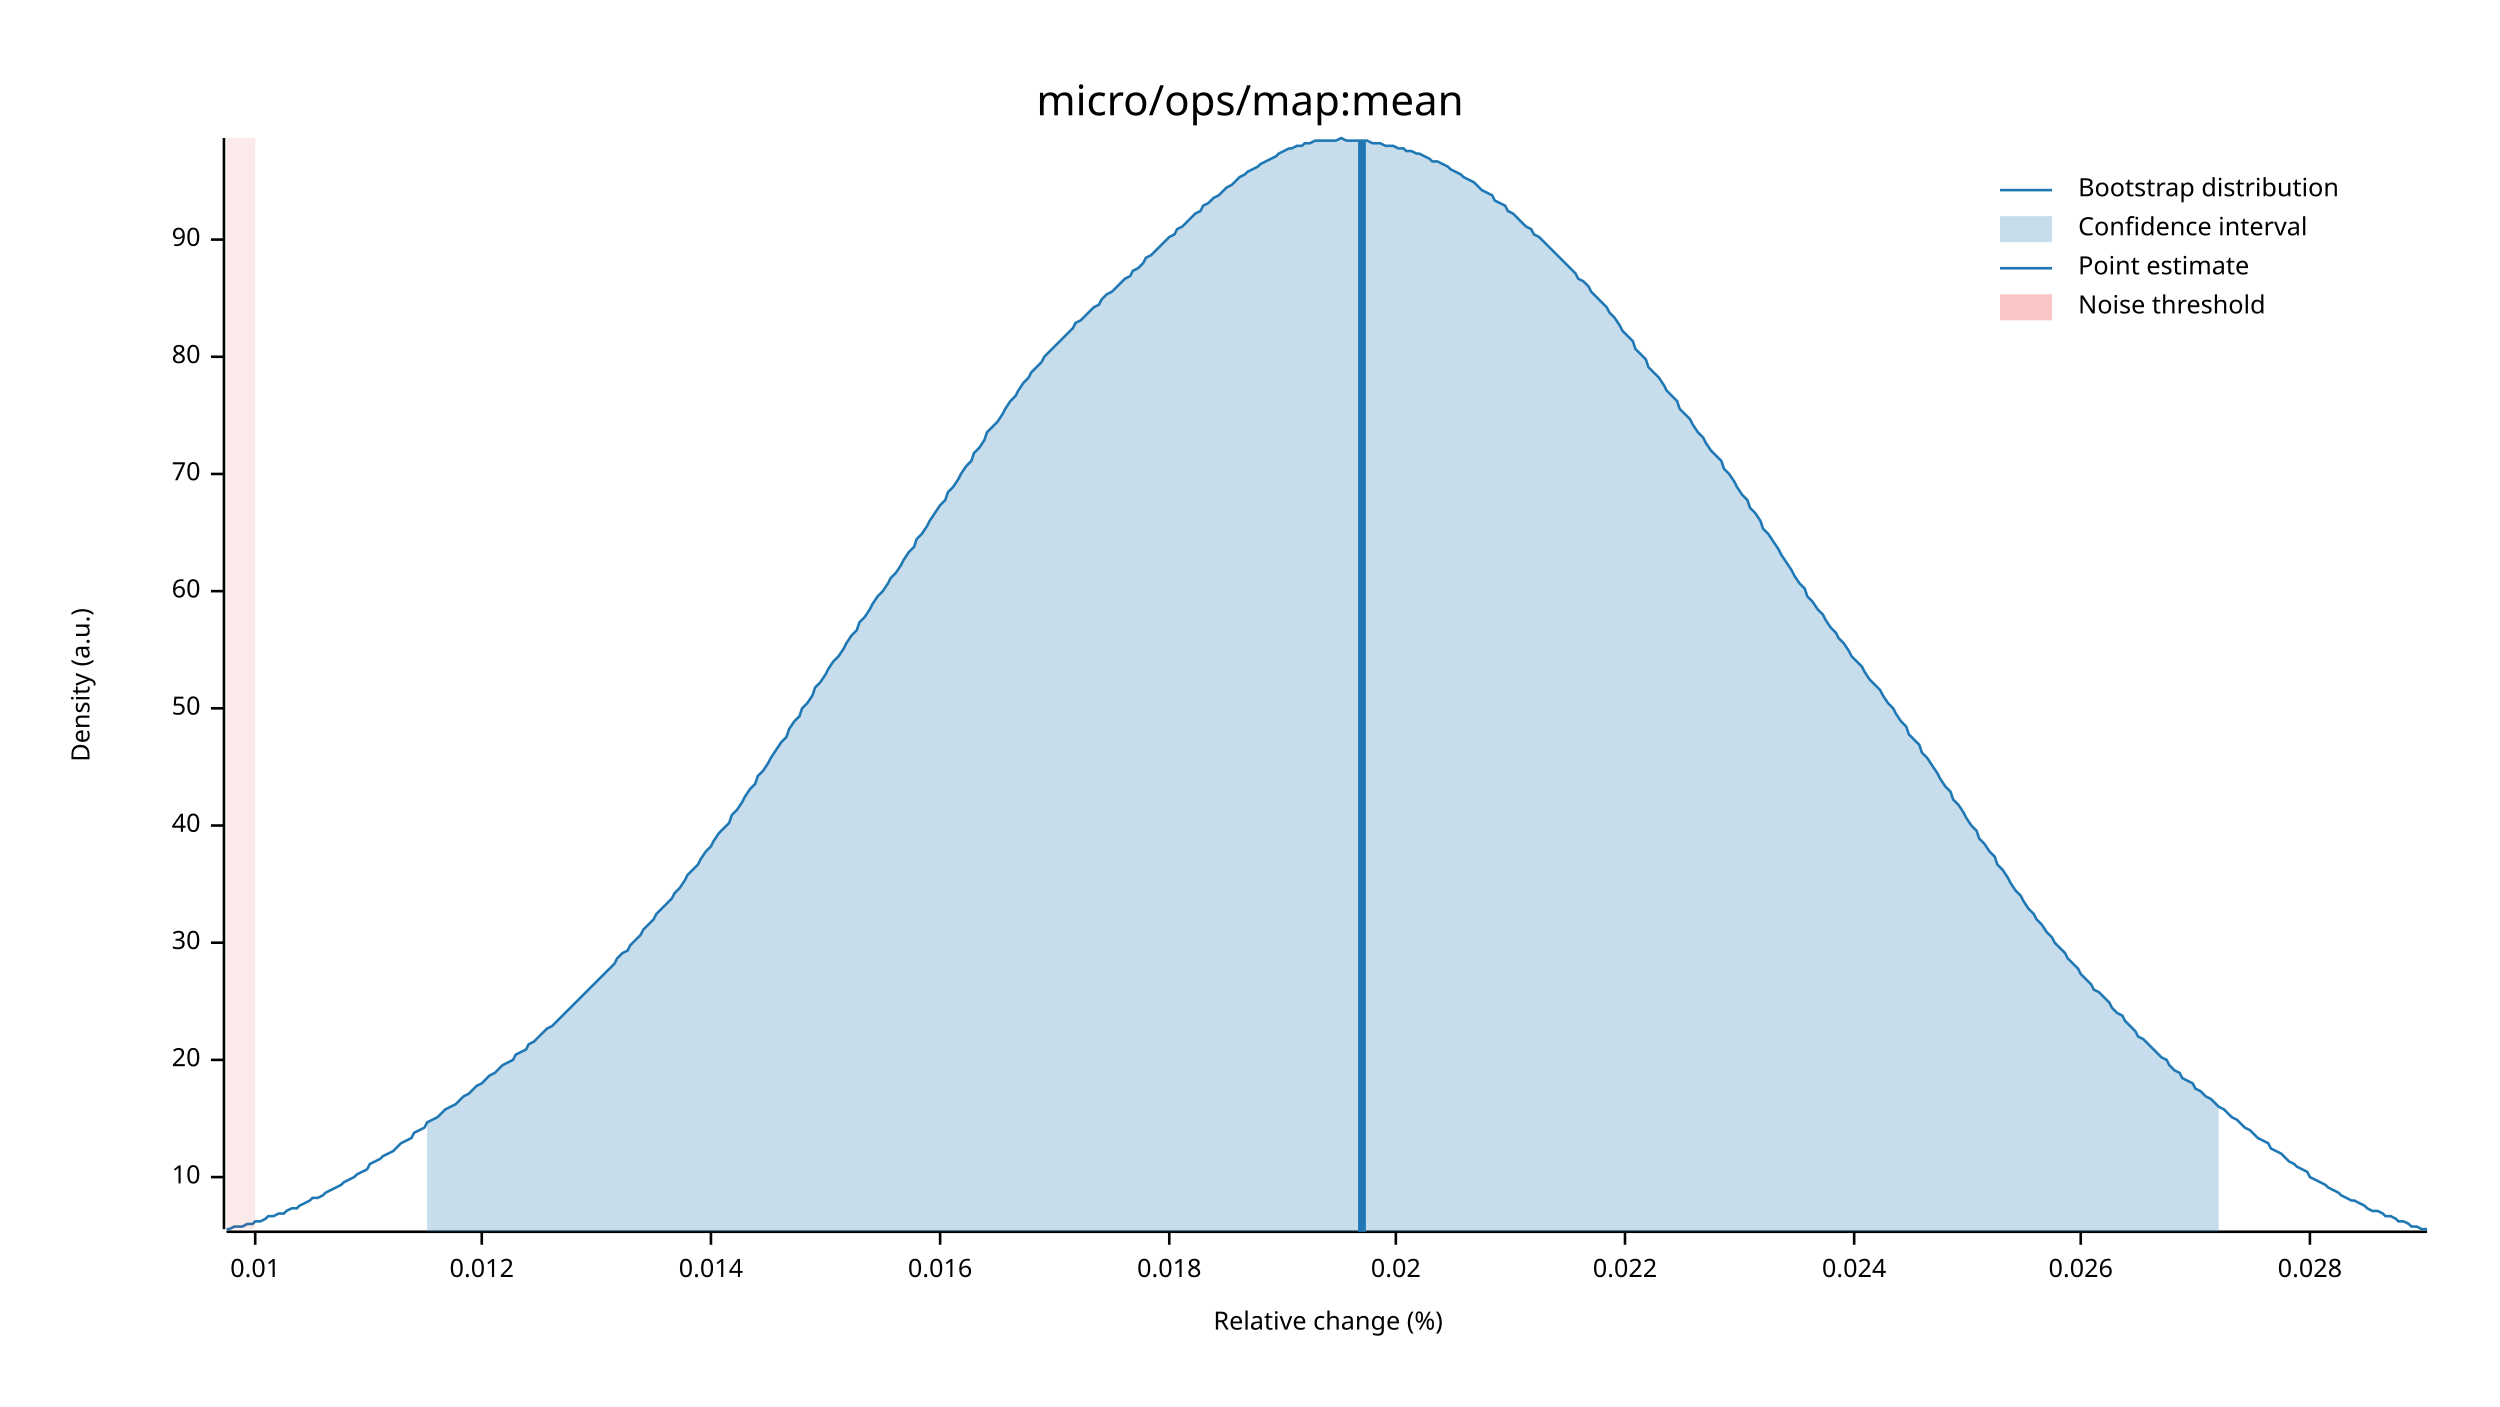
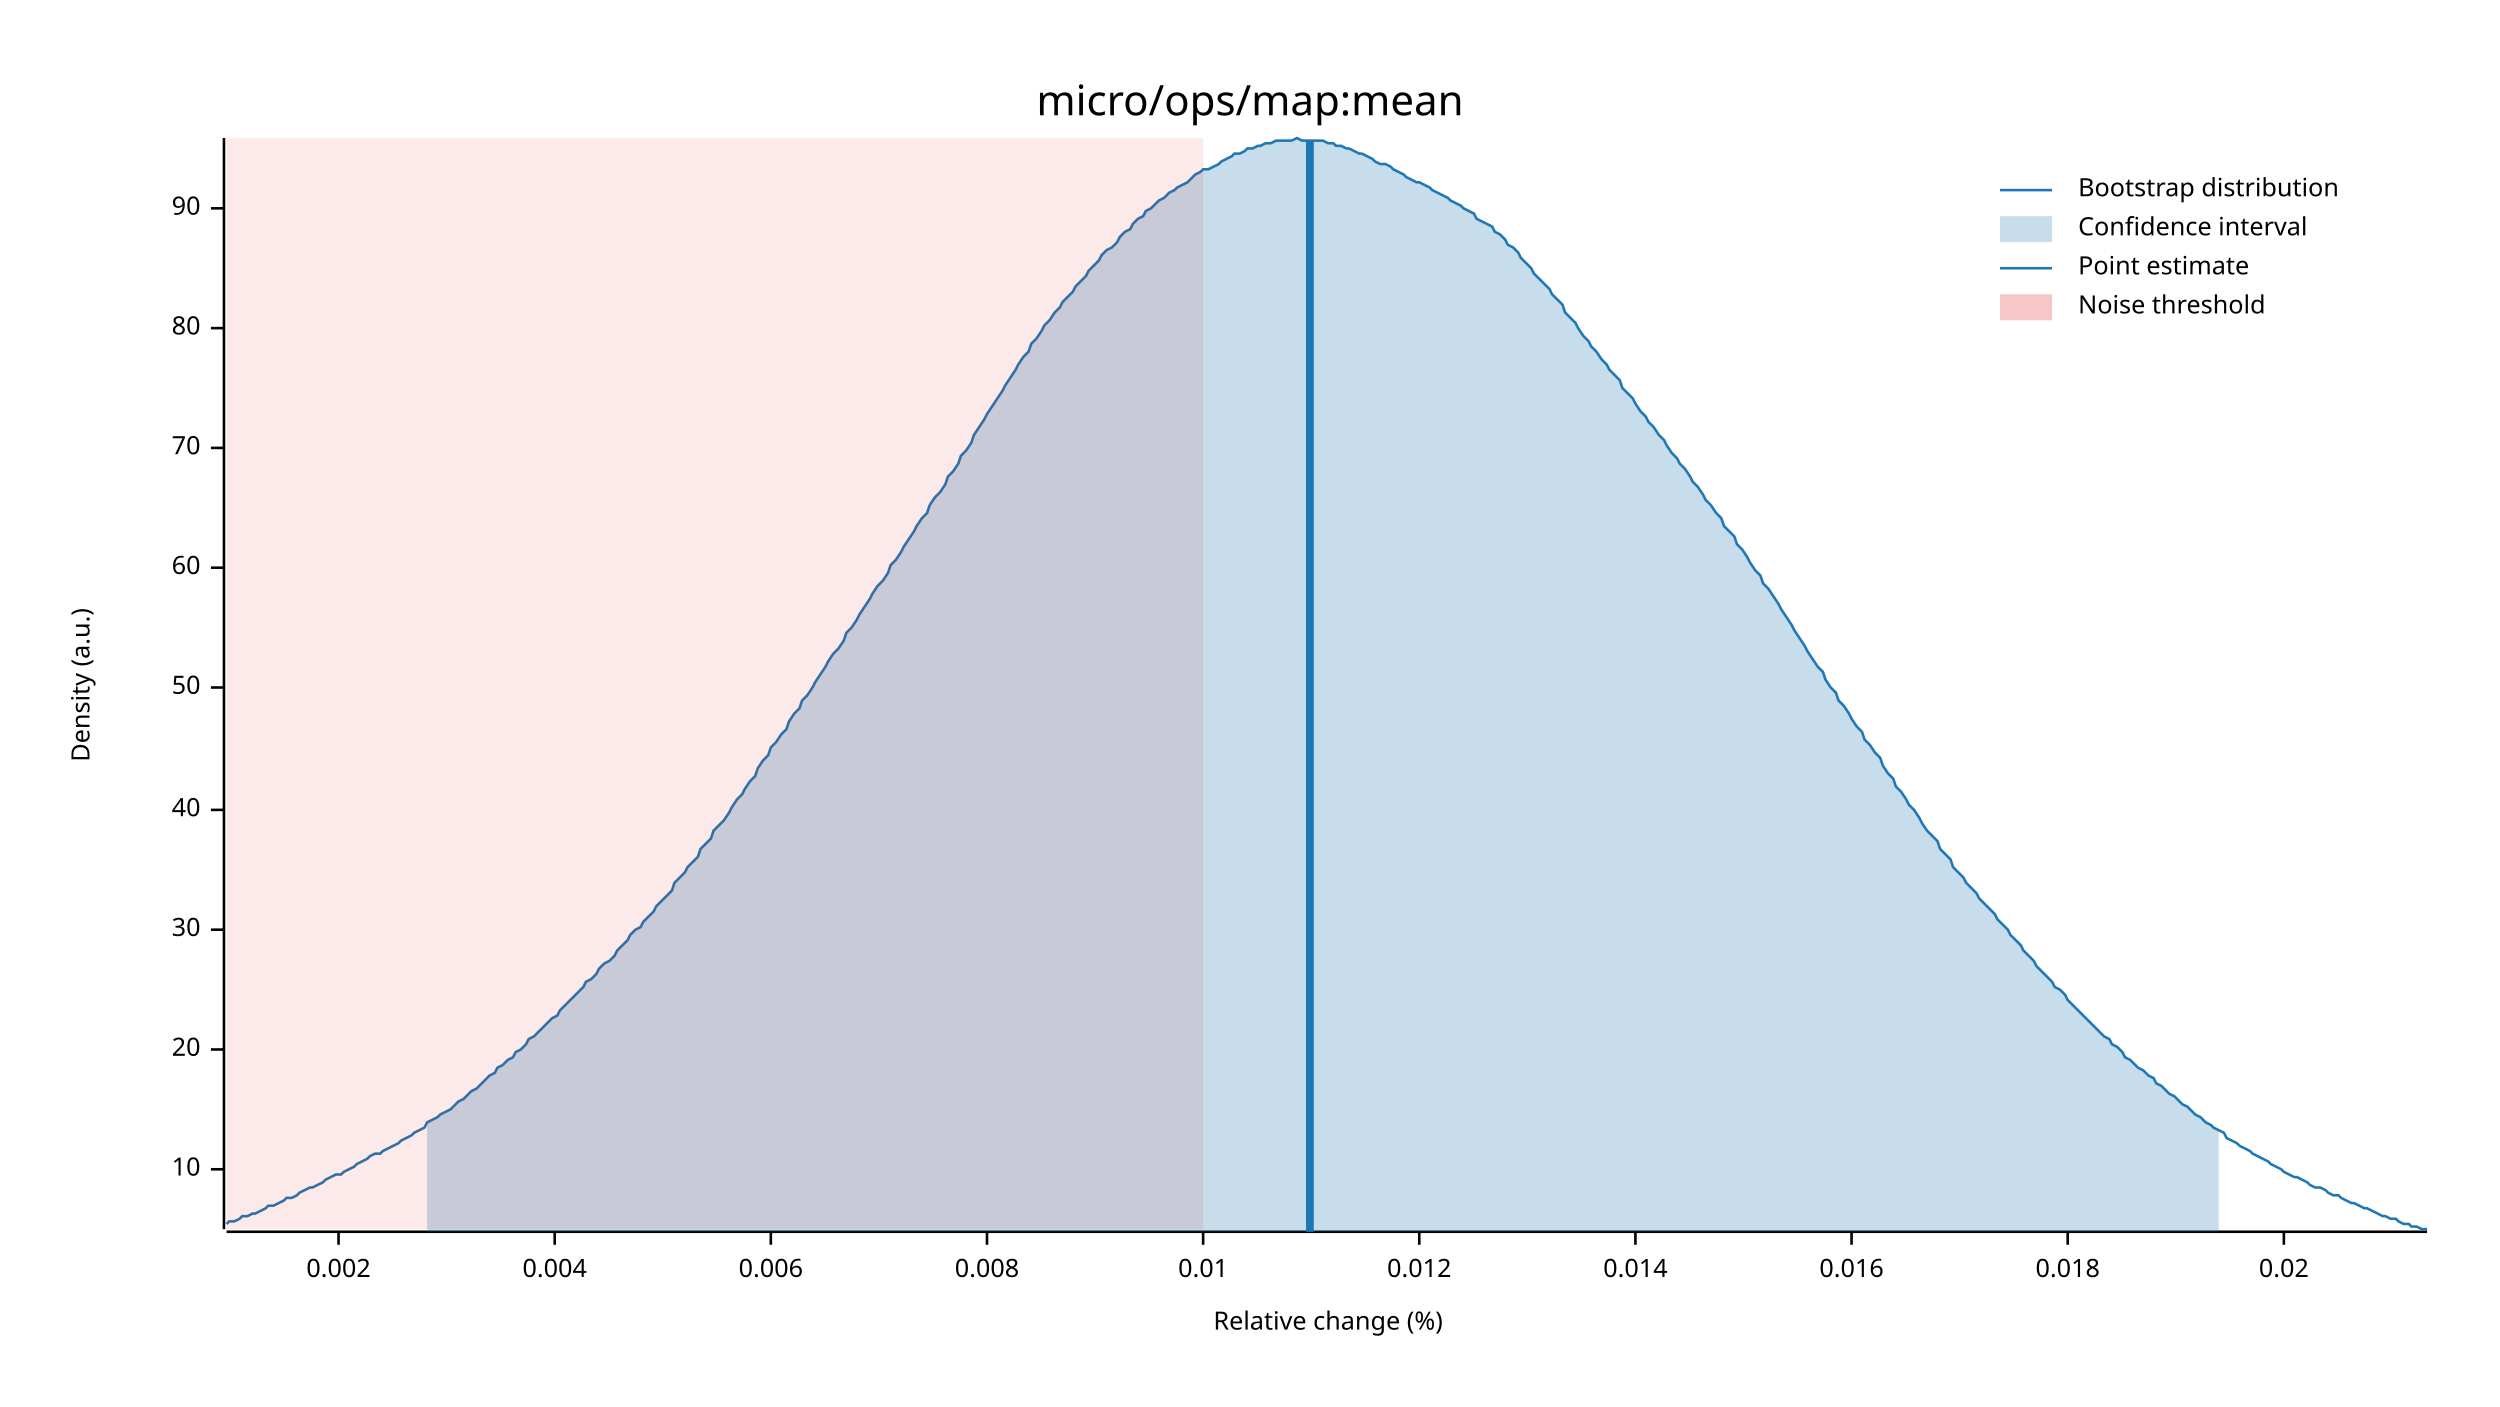
<svg xmlns="http://www.w3.org/2000/svg" width="960" height="540" viewBox="0 0 960 540">
  <text x="480" y="32" dy="0.76em" text-anchor="middle" font-family="sans-serif" font-size="16.129" opacity="1" fill="#000000">
micro/ops/map:mean
</text>
  <text x="27" y="263" dy="0.76em" text-anchor="middle" font-family="sans-serif" font-size="9.677" opacity="1" fill="#000000" transform="rotate(270, 27, 263)">
Density (a.u.)
</text>
  <text x="510" y="513" dy="-0.5ex" text-anchor="middle" font-family="sans-serif" font-size="9.677" opacity="1" fill="#000000">
Relative change (%)
</text>
  <polyline fill="none" opacity="1" stroke="#000000" stroke-width="1" points="86,53 86,472 " />
-   <text x="77" y="452" dy="0.5ex" text-anchor="end" font-family="sans-serif" font-size="9.677" opacity="1" fill="#000000">
+   <text x="77" y="449" dy="0.5ex" text-anchor="end" font-family="sans-serif" font-size="9.677" opacity="1" fill="#000000">
10
</text>
-   <polyline fill="none" opacity="1" stroke="#000000" stroke-width="1" points="81,452 86,452 " />
-   <text x="77" y="407" dy="0.5ex" text-anchor="end" font-family="sans-serif" font-size="9.677" opacity="1" fill="#000000">
+   <polyline fill="none" opacity="1" stroke="#000000" stroke-width="1" points="81,449 86,449 " />
+   <text x="77" y="403" dy="0.5ex" text-anchor="end" font-family="sans-serif" font-size="9.677" opacity="1" fill="#000000">
20
</text>
-   <polyline fill="none" opacity="1" stroke="#000000" stroke-width="1" points="81,407 86,407 " />
-   <text x="77" y="362" dy="0.5ex" text-anchor="end" font-family="sans-serif" font-size="9.677" opacity="1" fill="#000000">
+   <polyline fill="none" opacity="1" stroke="#000000" stroke-width="1" points="81,403 86,403 " />
+   <text x="77" y="357" dy="0.5ex" text-anchor="end" font-family="sans-serif" font-size="9.677" opacity="1" fill="#000000">
30
</text>
-   <polyline fill="none" opacity="1" stroke="#000000" stroke-width="1" points="81,362 86,362 " />
-   <text x="77" y="317" dy="0.5ex" text-anchor="end" font-family="sans-serif" font-size="9.677" opacity="1" fill="#000000">
+   <polyline fill="none" opacity="1" stroke="#000000" stroke-width="1" points="81,357 86,357 " />
+   <text x="77" y="311" dy="0.5ex" text-anchor="end" font-family="sans-serif" font-size="9.677" opacity="1" fill="#000000">
40
</text>
-   <polyline fill="none" opacity="1" stroke="#000000" stroke-width="1" points="81,317 86,317 " />
-   <text x="77" y="272" dy="0.5ex" text-anchor="end" font-family="sans-serif" font-size="9.677" opacity="1" fill="#000000">
+   <polyline fill="none" opacity="1" stroke="#000000" stroke-width="1" points="81,311 86,311 " />
+   <text x="77" y="264" dy="0.5ex" text-anchor="end" font-family="sans-serif" font-size="9.677" opacity="1" fill="#000000">
50
</text>
-   <polyline fill="none" opacity="1" stroke="#000000" stroke-width="1" points="81,272 86,272 " />
-   <text x="77" y="227" dy="0.5ex" text-anchor="end" font-family="sans-serif" font-size="9.677" opacity="1" fill="#000000">
+   <polyline fill="none" opacity="1" stroke="#000000" stroke-width="1" points="81,264 86,264 " />
+   <text x="77" y="218" dy="0.5ex" text-anchor="end" font-family="sans-serif" font-size="9.677" opacity="1" fill="#000000">
60
</text>
-   <polyline fill="none" opacity="1" stroke="#000000" stroke-width="1" points="81,227 86,227 " />
-   <text x="77" y="182" dy="0.5ex" text-anchor="end" font-family="sans-serif" font-size="9.677" opacity="1" fill="#000000">
+   <polyline fill="none" opacity="1" stroke="#000000" stroke-width="1" points="81,218 86,218 " />
+   <text x="77" y="172" dy="0.5ex" text-anchor="end" font-family="sans-serif" font-size="9.677" opacity="1" fill="#000000">
70
</text>
-   <polyline fill="none" opacity="1" stroke="#000000" stroke-width="1" points="81,182 86,182 " />
-   <text x="77" y="137" dy="0.5ex" text-anchor="end" font-family="sans-serif" font-size="9.677" opacity="1" fill="#000000">
+   <polyline fill="none" opacity="1" stroke="#000000" stroke-width="1" points="81,172 86,172 " />
+   <text x="77" y="126" dy="0.5ex" text-anchor="end" font-family="sans-serif" font-size="9.677" opacity="1" fill="#000000">
80
</text>
-   <polyline fill="none" opacity="1" stroke="#000000" stroke-width="1" points="81,137 86,137 " />
-   <text x="77" y="92" dy="0.5ex" text-anchor="end" font-family="sans-serif" font-size="9.677" opacity="1" fill="#000000">
+   <polyline fill="none" opacity="1" stroke="#000000" stroke-width="1" points="81,126 86,126 " />
+   <text x="77" y="80" dy="0.5ex" text-anchor="end" font-family="sans-serif" font-size="9.677" opacity="1" fill="#000000">
90
</text>
-   <polyline fill="none" opacity="1" stroke="#000000" stroke-width="1" points="81,92 86,92 " />
+   <polyline fill="none" opacity="1" stroke="#000000" stroke-width="1" points="81,80 86,80 " />
  <polyline fill="none" opacity="1" stroke="#000000" stroke-width="1" points="87,473 932,473 " />
-   <text x="98" y="483" dy="0.76em" text-anchor="middle" font-family="sans-serif" font-size="9.677" opacity="1" fill="#000000">
+   <text x="130" y="483" dy="0.76em" text-anchor="middle" font-family="sans-serif" font-size="9.677" opacity="1" fill="#000000">
+ 0.002
+ </text>
+   <polyline fill="none" opacity="1" stroke="#000000" stroke-width="1" points="130,473 130,478 " />
+   <text x="213" y="483" dy="0.76em" text-anchor="middle" font-family="sans-serif" font-size="9.677" opacity="1" fill="#000000">
+ 0.004
+ </text>
+   <polyline fill="none" opacity="1" stroke="#000000" stroke-width="1" points="213,473 213,478 " />
+   <text x="296" y="483" dy="0.76em" text-anchor="middle" font-family="sans-serif" font-size="9.677" opacity="1" fill="#000000">
+ 0.006
+ </text>
+   <polyline fill="none" opacity="1" stroke="#000000" stroke-width="1" points="296,473 296,478 " />
+   <text x="379" y="483" dy="0.76em" text-anchor="middle" font-family="sans-serif" font-size="9.677" opacity="1" fill="#000000">
+ 0.008
+ </text>
+   <polyline fill="none" opacity="1" stroke="#000000" stroke-width="1" points="379,473 379,478 " />
+   <text x="462" y="483" dy="0.76em" text-anchor="middle" font-family="sans-serif" font-size="9.677" opacity="1" fill="#000000">
0.01
</text>
-   <polyline fill="none" opacity="1" stroke="#000000" stroke-width="1" points="98,473 98,478 " />
-   <text x="185" y="483" dy="0.76em" text-anchor="middle" font-family="sans-serif" font-size="9.677" opacity="1" fill="#000000">
+   <polyline fill="none" opacity="1" stroke="#000000" stroke-width="1" points="462,473 462,478 " />
+   <text x="545" y="483" dy="0.76em" text-anchor="middle" font-family="sans-serif" font-size="9.677" opacity="1" fill="#000000">
0.012
</text>
-   <polyline fill="none" opacity="1" stroke="#000000" stroke-width="1" points="185,473 185,478 " />
-   <text x="273" y="483" dy="0.76em" text-anchor="middle" font-family="sans-serif" font-size="9.677" opacity="1" fill="#000000">
+   <polyline fill="none" opacity="1" stroke="#000000" stroke-width="1" points="545,473 545,478 " />
+   <text x="628" y="483" dy="0.76em" text-anchor="middle" font-family="sans-serif" font-size="9.677" opacity="1" fill="#000000">
0.014
</text>
-   <polyline fill="none" opacity="1" stroke="#000000" stroke-width="1" points="273,473 273,478 " />
-   <text x="361" y="483" dy="0.76em" text-anchor="middle" font-family="sans-serif" font-size="9.677" opacity="1" fill="#000000">
+   <polyline fill="none" opacity="1" stroke="#000000" stroke-width="1" points="628,473 628,478 " />
+   <text x="711" y="483" dy="0.76em" text-anchor="middle" font-family="sans-serif" font-size="9.677" opacity="1" fill="#000000">
0.016
</text>
-   <polyline fill="none" opacity="1" stroke="#000000" stroke-width="1" points="361,473 361,478 " />
-   <text x="449" y="483" dy="0.76em" text-anchor="middle" font-family="sans-serif" font-size="9.677" opacity="1" fill="#000000">
+   <polyline fill="none" opacity="1" stroke="#000000" stroke-width="1" points="711,473 711,478 " />
+   <text x="794" y="483" dy="0.76em" text-anchor="middle" font-family="sans-serif" font-size="9.677" opacity="1" fill="#000000">
0.018
</text>
-   <polyline fill="none" opacity="1" stroke="#000000" stroke-width="1" points="449,473 449,478 " />
-   <text x="536" y="483" dy="0.76em" text-anchor="middle" font-family="sans-serif" font-size="9.677" opacity="1" fill="#000000">
+   <polyline fill="none" opacity="1" stroke="#000000" stroke-width="1" points="794,473 794,478 " />
+   <text x="877" y="483" dy="0.76em" text-anchor="middle" font-family="sans-serif" font-size="9.677" opacity="1" fill="#000000">
0.02
</text>
-   <polyline fill="none" opacity="1" stroke="#000000" stroke-width="1" points="536,473 536,478 " />
-   <text x="624" y="483" dy="0.76em" text-anchor="middle" font-family="sans-serif" font-size="9.677" opacity="1" fill="#000000">
- 0.022
- </text>
-   <polyline fill="none" opacity="1" stroke="#000000" stroke-width="1" points="624,473 624,478 " />
-   <text x="712" y="483" dy="0.76em" text-anchor="middle" font-family="sans-serif" font-size="9.677" opacity="1" fill="#000000">
- 0.024
- </text>
-   <polyline fill="none" opacity="1" stroke="#000000" stroke-width="1" points="712,473 712,478 " />
-   <text x="799" y="483" dy="0.76em" text-anchor="middle" font-family="sans-serif" font-size="9.677" opacity="1" fill="#000000">
- 0.026
- </text>
-   <polyline fill="none" opacity="1" stroke="#000000" stroke-width="1" points="799,473 799,478 " />
-   <text x="887" y="483" dy="0.76em" text-anchor="middle" font-family="sans-serif" font-size="9.677" opacity="1" fill="#000000">
- 0.028
- </text>
-   <polyline fill="none" opacity="1" stroke="#000000" stroke-width="1" points="887,473 887,478 " />
-   <polyline fill="none" opacity="1" stroke="#1F78B4" stroke-width="1" points="87,472 88,472 90,471 92,471 93,471 95,470 97,470 98,469 100,469 102,468 103,467 105,467 107,466 109,466 110,465 112,464 114,464 115,463 117,462 119,461 120,460 122,460 124,459 125,458 127,457 129,456 131,455 132,454 134,453 136,452 137,451 139,450 141,449 142,447 144,446 146,445 147,444 149,443 151,442 153,440 154,439 156,438 158,437 159,435 161,434 163,433 164,431 166,430 168,429 169,428 171,426 173,425 175,424 176,423 178,421 180,420 181,419 183,417 185,416 186,415 188,413 190,412 191,411 193,409 195,408 197,407 198,405 200,404 202,403 203,401 205,400 207,398 208,397 210,395 212,394 214,392 215,391 217,389 219,387 220,386 222,384 224,382 225,381 227,379 229,377 230,376 232,374 234,372 236,370 237,368 239,366 241,365 242,363 244,361 246,359 247,357 249,355 251,353 252,351 254,349 256,347 258,345 259,343 261,341 263,338 264,336 266,334 268,332 269,330 271,327 273,325 274,323 276,320 278,318 280,316 281,313 283,311 285,308 286,306 288,303 290,301 291,298 293,296 295,293 296,291 298,288 300,285 302,283 303,280 305,277 307,275 308,272 310,270 312,267 313,264 315,262 317,259 318,257 320,254 322,252 324,249 325,247 327,244 329,242 330,239 332,237 334,234 335,232 337,229 339,227 341,224 342,222 344,220 346,217 347,215 349,212 351,210 352,207 354,205 356,202 357,200 359,197 361,194 363,192 364,189 366,187 368,184 369,182 371,179 373,177 374,174 376,172 378,169 379,166 381,164 383,162 385,159 386,157 388,154 390,152 391,150 393,147 395,145 396,143 398,141 400,139 401,137 403,135 405,133 407,131 408,130 410,128 412,126 413,124 415,123 417,121 418,120 420,118 422,117 423,115 425,113 427,112 429,110 430,109 432,107 434,106 435,104 437,103 439,101 440,99 442,98 444,96 445,95 447,93 449,91 451,90 452,88 454,87 456,85 457,84 459,82 461,81 462,79 464,78 466,76 468,75 469,74 471,72 473,71 474,70 476,68 478,67 479,66 481,65 483,64 484,63 486,62 488,61 490,60 491,59 493,58 495,57 496,57 498,56 500,56 501,55 503,55 505,54 506,54 508,54 510,54 512,54 513,54 515,53 517,54 518,54 520,54 522,54 523,54 525,54 527,55 528,55 530,55 532,56 534,56 535,56 537,57 539,57 540,58 542,58 544,59 545,59 547,60 549,61 550,62 552,62 554,63 556,64 557,65 559,66 561,67 562,68 564,69 566,70 567,71 569,73 571,74 573,75 574,77 576,78 578,79 579,81 581,82 583,84 584,85 586,87 588,88 589,90 591,91 593,93 595,95 596,96 598,98 600,100 601,101 603,103 605,105 606,107 608,108 610,110 611,112 613,114 615,116 617,118 618,120 620,122 622,125 623,127 625,129 627,131 628,134 630,136 632,138 633,141 635,143 637,145 639,148 640,150 642,152 644,154 645,157 647,159 649,161 650,163 652,166 654,168 655,170 657,173 659,175 661,177 662,180 664,182 666,185 667,187 669,190 671,192 672,195 674,197 676,200 677,203 679,205 681,208 683,211 684,213 686,216 688,219 689,221 691,224 693,226 694,229 696,231 698,234 700,236 701,238 703,241 705,243 706,245 708,247 710,250 711,252 713,254 715,256 716,258 718,261 720,263 722,265 723,267 725,270 727,272 728,274 730,277 732,279 733,282 735,284 737,286 738,289 740,291 742,294 744,297 745,299 747,302 749,304 750,307 752,309 754,312 755,314 757,317 759,319 760,322 762,324 764,327 766,329 767,332 769,334 771,337 772,339 774,342 776,344 777,346 779,349 781,351 782,353 784,355 786,358 788,360 789,362 791,364 793,366 794,368 796,370 798,372 799,374 801,376 803,378 804,380 806,381 808,383 810,385 811,387 813,389 815,390 816,392 818,394 820,396 821,398 823,399 825,401 827,403 828,404 830,406 832,407 833,409 835,411 837,412 838,414 840,415 842,416 843,418 845,419 847,421 849,422 850,423 852,425 854,426 855,427 857,429 859,430 860,431 862,433 864,434 865,435 867,437 869,438 871,439 872,441 874,442 876,443 877,444 879,446 881,447 882,448 884,449 886,450 887,452 889,453 891,454 893,455 894,456 896,457 898,458 899,459 901,460 903,461 904,461 906,462 908,463 909,464 911,465 913,465 915,466 916,467 918,467 920,468 921,469 923,469 925,470 926,471 928,471 930,472 932,472 " />
-   <polygon opacity="0.25" fill="#1F78B4" points="164,431 166,430 168,429 169,428 171,426 173,425 175,424 176,423 178,421 180,420 181,419 183,417 185,416 186,415 188,413 190,412 191,411 193,409 195,408 197,407 198,405 200,404 202,403 203,401 205,400 207,398 208,397 210,395 212,394 214,392 215,391 217,389 219,387 220,386 222,384 224,382 225,381 227,379 229,377 230,376 232,374 234,372 236,370 237,368 239,366 241,365 242,363 244,361 246,359 247,357 249,355 251,353 252,351 254,349 256,347 258,345 259,343 261,341 263,338 264,336 266,334 268,332 269,330 271,327 273,325 274,323 276,320 278,318 280,316 281,313 283,311 285,308 286,306 288,303 290,301 291,298 293,296 295,293 296,291 298,288 300,285 302,283 303,280 305,277 307,275 308,272 310,270 312,267 313,264 315,262 317,259 318,257 320,254 322,252 324,249 325,247 327,244 329,242 330,239 332,237 334,234 335,232 337,229 339,227 341,224 342,222 344,220 346,217 347,215 349,212 351,210 352,207 354,205 356,202 357,200 359,197 361,194 363,192 364,189 366,187 368,184 369,182 371,179 373,177 374,174 376,172 378,169 379,166 381,164 383,162 385,159 386,157 388,154 390,152 391,150 393,147 395,145 396,143 398,141 400,139 401,137 403,135 405,133 407,131 408,130 410,128 412,126 413,124 415,123 417,121 418,120 420,118 422,117 423,115 425,113 427,112 429,110 430,109 432,107 434,106 435,104 437,103 439,101 440,99 442,98 444,96 445,95 447,93 449,91 451,90 452,88 454,87 456,85 457,84 459,82 461,81 462,79 464,78 466,76 468,75 469,74 471,72 473,71 474,70 476,68 478,67 479,66 481,65 483,64 484,63 486,62 488,61 490,60 491,59 493,58 495,57 496,57 498,56 500,56 501,55 503,55 505,54 506,54 508,54 510,54 512,54 513,54 515,53 517,54 518,54 520,54 522,54 523,54 525,54 527,55 528,55 530,55 532,56 534,56 535,56 537,57 539,57 540,58 542,58 544,59 545,59 547,60 549,61 550,62 552,62 554,63 556,64 557,65 559,66 561,67 562,68 564,69 566,70 567,71 569,73 571,74 573,75 574,77 576,78 578,79 579,81 581,82 583,84 584,85 586,87 588,88 589,90 591,91 593,93 595,95 596,96 598,98 600,100 601,101 603,103 605,105 606,107 608,108 610,110 611,112 613,114 615,116 617,118 618,120 620,122 622,125 623,127 625,129 627,131 628,134 630,136 632,138 633,141 635,143 637,145 639,148 640,150 642,152 644,154 645,157 647,159 649,161 650,163 652,166 654,168 655,170 657,173 659,175 661,177 662,180 664,182 666,185 667,187 669,190 671,192 672,195 674,197 676,200 677,203 679,205 681,208 683,211 684,213 686,216 688,219 689,221 691,224 693,226 694,229 696,231 698,234 700,236 701,238 703,241 705,243 706,245 708,247 710,250 711,252 713,254 715,256 716,258 718,261 720,263 722,265 723,267 725,270 727,272 728,274 730,277 732,279 733,282 735,284 737,286 738,289 740,291 742,294 744,297 745,299 747,302 749,304 750,307 752,309 754,312 755,314 757,317 759,319 760,322 762,324 764,327 766,329 767,332 769,334 771,337 772,339 774,342 776,344 777,346 779,349 781,351 782,353 784,355 786,358 788,360 789,362 791,364 793,366 794,368 796,370 798,372 799,374 801,376 803,378 804,380 806,381 808,383 810,385 811,387 813,389 815,390 816,392 818,394 820,396 821,398 823,399 825,401 827,403 828,404 830,406 832,407 833,409 835,411 837,412 838,414 840,415 842,416 843,418 845,419 847,421 849,422 850,423 852,425 852,473 164,473 " />
-   <polyline fill="none" opacity="1" stroke="#1F78B4" stroke-width="3" points="523,473 523,54 " />
-   <rect x="87" y="53" width="11" height="419" opacity="0.1" fill="#E31A1C" stroke="none" />
+   <polyline fill="none" opacity="1" stroke="#000000" stroke-width="1" points="877,473 877,478 " />
+   <polyline fill="none" opacity="1" stroke="#1F78B4" stroke-width="1" points="87,470 88,469 90,469 92,468 93,467 95,467 97,466 98,466 100,465 102,464 103,463 105,463 107,462 109,461 110,460 112,460 114,459 115,458 117,457 119,456 120,456 122,455 124,454 125,453 127,452 129,451 131,451 132,450 134,449 136,448 137,447 139,446 141,445 142,444 144,443 146,443 147,442 149,441 151,440 153,439 154,438 156,437 158,436 159,435 161,434 163,433 164,431 166,430 168,429 169,428 171,427 173,426 175,424 176,423 178,422 180,420 181,419 183,418 185,416 186,415 188,413 190,412 191,410 193,409 195,407 197,406 198,404 200,403 202,401 203,399 205,398 207,396 208,395 210,393 212,391 214,390 215,388 217,386 219,384 220,383 222,381 224,379 225,377 227,376 229,374 230,372 232,370 234,369 236,367 237,365 239,363 241,361 242,359 244,357 246,356 247,354 249,352 251,350 252,348 254,346 256,344 258,342 259,339 261,337 263,335 264,333 266,331 268,329 269,326 271,324 273,322 274,319 276,317 278,315 280,312 281,310 283,307 285,305 286,303 288,300 290,298 291,295 293,292 295,290 296,287 298,285 300,282 302,280 303,277 305,274 307,272 308,269 310,267 312,264 313,262 315,259 317,256 318,254 320,251 322,249 324,246 325,243 327,241 329,238 330,236 332,233 334,230 335,228 337,225 339,223 341,220 342,217 344,215 346,212 347,210 349,207 351,204 352,202 354,199 356,197 357,194 359,191 361,189 363,186 364,183 366,181 368,178 369,175 371,173 373,170 374,167 376,164 378,161 379,159 381,156 383,153 385,150 386,148 388,145 390,142 391,140 393,137 395,135 396,132 398,130 400,127 401,125 403,123 405,120 407,118 408,116 410,114 412,112 413,110 415,108 417,106 418,104 420,102 422,100 423,98 425,96 427,95 429,93 430,91 432,89 434,88 435,86 437,84 439,83 440,81 442,80 444,78 445,77 447,76 449,74 451,73 452,72 454,71 456,70 457,69 459,67 461,66 462,65 464,65 466,64 468,63 469,62 471,61 473,60 474,59 476,59 478,58 479,57 481,57 483,56 484,56 486,55 488,55 490,54 491,54 493,54 495,54 496,54 498,53 500,54 501,54 503,54 505,54 506,54 508,54 510,55 512,55 513,56 515,56 517,57 518,57 520,58 522,59 523,59 525,60 527,61 528,62 530,63 532,63 534,64 535,65 537,66 539,67 540,68 542,69 544,70 545,70 547,71 549,72 550,73 552,74 554,75 556,76 557,77 559,78 561,79 562,80 564,81 566,82 567,84 569,85 571,86 573,87 574,89 576,90 578,92 579,94 581,95 583,97 584,99 586,101 588,103 589,105 591,107 593,109 595,111 596,113 598,115 600,117 601,120 603,122 605,124 606,126 608,129 610,131 611,133 613,135 615,138 617,140 618,142 620,144 622,146 623,149 625,151 627,153 628,155 630,158 632,160 633,162 635,164 637,167 639,169 640,171 642,174 644,176 645,178 647,180 649,183 650,185 652,187 654,190 655,192 657,194 659,197 661,199 662,202 664,204 666,206 667,209 669,211 671,214 672,216 674,219 676,221 677,224 679,226 681,229 683,232 684,234 686,237 688,240 689,242 691,245 693,248 694,250 696,253 698,256 700,258 701,261 703,264 705,266 706,269 708,271 710,274 711,276 713,279 715,281 716,284 718,286 720,289 722,291 723,294 725,297 727,299 728,302 730,304 732,307 733,309 735,311 737,314 738,316 740,319 742,321 744,323 745,326 747,328 749,330 750,333 752,335 754,337 755,339 757,341 759,343 760,345 762,347 764,349 766,351 767,353 769,355 771,357 772,359 774,361 776,363 777,365 779,367 781,369 782,371 784,373 786,375 788,377 789,379 791,380 793,382 794,384 796,386 798,388 799,389 801,391 803,393 804,394 806,396 808,398 810,399 811,401 813,402 815,404 816,406 818,407 820,409 821,410 823,411 825,413 827,414 828,416 830,417 832,419 833,420 835,421 837,423 838,424 840,425 842,427 843,428 845,429 847,431 849,432 850,433 852,434 854,435 855,437 857,438 859,439 860,440 862,441 864,442 865,443 867,444 869,445 871,446 872,447 874,448 876,449 877,450 879,451 881,452 882,452 884,453 886,454 887,455 889,456 891,456 893,457 894,458 896,459 898,459 899,460 901,461 903,462 904,462 906,463 908,464 909,464 911,465 913,466 915,467 916,467 918,468 920,468 921,469 923,470 925,470 926,471 928,471 930,472 932,472 " />
+   <polygon opacity="0.25" fill="#1F78B4" points="164,431 166,430 168,429 169,428 171,427 173,426 175,424 176,423 178,422 180,420 181,419 183,418 185,416 186,415 188,413 190,412 191,410 193,409 195,407 197,406 198,404 200,403 202,401 203,399 205,398 207,396 208,395 210,393 212,391 214,390 215,388 217,386 219,384 220,383 222,381 224,379 225,377 227,376 229,374 230,372 232,370 234,369 236,367 237,365 239,363 241,361 242,359 244,357 246,356 247,354 249,352 251,350 252,348 254,346 256,344 258,342 259,339 261,337 263,335 264,333 266,331 268,329 269,326 271,324 273,322 274,319 276,317 278,315 280,312 281,310 283,307 285,305 286,303 288,300 290,298 291,295 293,292 295,290 296,287 298,285 300,282 302,280 303,277 305,274 307,272 308,269 310,267 312,264 313,262 315,259 317,256 318,254 320,251 322,249 324,246 325,243 327,241 329,238 330,236 332,233 334,230 335,228 337,225 339,223 341,220 342,217 344,215 346,212 347,210 349,207 351,204 352,202 354,199 356,197 357,194 359,191 361,189 363,186 364,183 366,181 368,178 369,175 371,173 373,170 374,167 376,164 378,161 379,159 381,156 383,153 385,150 386,148 388,145 390,142 391,140 393,137 395,135 396,132 398,130 400,127 401,125 403,123 405,120 407,118 408,116 410,114 412,112 413,110 415,108 417,106 418,104 420,102 422,100 423,98 425,96 427,95 429,93 430,91 432,89 434,88 435,86 437,84 439,83 440,81 442,80 444,78 445,77 447,76 449,74 451,73 452,72 454,71 456,70 457,69 459,67 461,66 462,65 464,65 466,64 468,63 469,62 471,61 473,60 474,59 476,59 478,58 479,57 481,57 483,56 484,56 486,55 488,55 490,54 491,54 493,54 495,54 496,54 498,53 500,54 501,54 503,54 505,54 506,54 508,54 510,55 512,55 513,56 515,56 517,57 518,57 520,58 522,59 523,59 525,60 527,61 528,62 530,63 532,63 534,64 535,65 537,66 539,67 540,68 542,69 544,70 545,70 547,71 549,72 550,73 552,74 554,75 556,76 557,77 559,78 561,79 562,80 564,81 566,82 567,84 569,85 571,86 573,87 574,89 576,90 578,92 579,94 581,95 583,97 584,99 586,101 588,103 589,105 591,107 593,109 595,111 596,113 598,115 600,117 601,120 603,122 605,124 606,126 608,129 610,131 611,133 613,135 615,138 617,140 618,142 620,144 622,146 623,149 625,151 627,153 628,155 630,158 632,160 633,162 635,164 637,167 639,169 640,171 642,174 644,176 645,178 647,180 649,183 650,185 652,187 654,190 655,192 657,194 659,197 661,199 662,202 664,204 666,206 667,209 669,211 671,214 672,216 674,219 676,221 677,224 679,226 681,229 683,232 684,234 686,237 688,240 689,242 691,245 693,248 694,250 696,253 698,256 700,258 701,261 703,264 705,266 706,269 708,271 710,274 711,276 713,279 715,281 716,284 718,286 720,289 722,291 723,294 725,297 727,299 728,302 730,304 732,307 733,309 735,311 737,314 738,316 740,319 742,321 744,323 745,326 747,328 749,330 750,333 752,335 754,337 755,339 757,341 759,343 760,345 762,347 764,349 766,351 767,353 769,355 771,357 772,359 774,361 776,363 777,365 779,367 781,369 782,371 784,373 786,375 788,377 789,379 791,380 793,382 794,384 796,386 798,388 799,389 801,391 803,393 804,394 806,396 808,398 810,399 811,401 813,402 815,404 816,406 818,407 820,409 821,410 823,411 825,413 827,414 828,416 830,417 832,419 833,420 835,421 837,423 838,424 840,425 842,427 843,428 845,429 847,431 849,432 850,433 852,434 852,473 164,473 " />
+   <polyline fill="none" opacity="1" stroke="#1F78B4" stroke-width="3" points="503,473 503,54 " />
+   <rect x="87" y="53" width="375" height="419" opacity="0.1" fill="#E31A1C" stroke="none" />
  <text x="798" y="68" dy="0.76em" text-anchor="start" font-family="sans-serif" font-size="9.677" opacity="1" fill="#000000">
Bootstrap distribution
</text>
  <text x="798" y="83" dy="0.76em" text-anchor="start" font-family="sans-serif" font-size="9.677" opacity="1" fill="#000000">
Confidence interval
</text>
  <text x="798" y="98" dy="0.76em" text-anchor="start" font-family="sans-serif" font-size="9.677" opacity="1" fill="#000000">
Point estimate
</text>
  <text x="798" y="113" dy="0.76em" text-anchor="start" font-family="sans-serif" font-size="9.677" opacity="1" fill="#000000">
Noise threshold
</text>
  <polyline fill="none" opacity="1" stroke="#1F78B4" stroke-width="1" points="768,73 788,73 " />
  <rect x="768" y="83" width="20" height="10" opacity="0.25" fill="#1F78B4" stroke="none" />
  <polyline fill="none" opacity="1" stroke="#1F78B4" stroke-width="1" points="768,103 788,103 " />
  <rect x="768" y="113" width="20" height="10" opacity="0.25" fill="#E31A1C" stroke="none" />
</svg>
